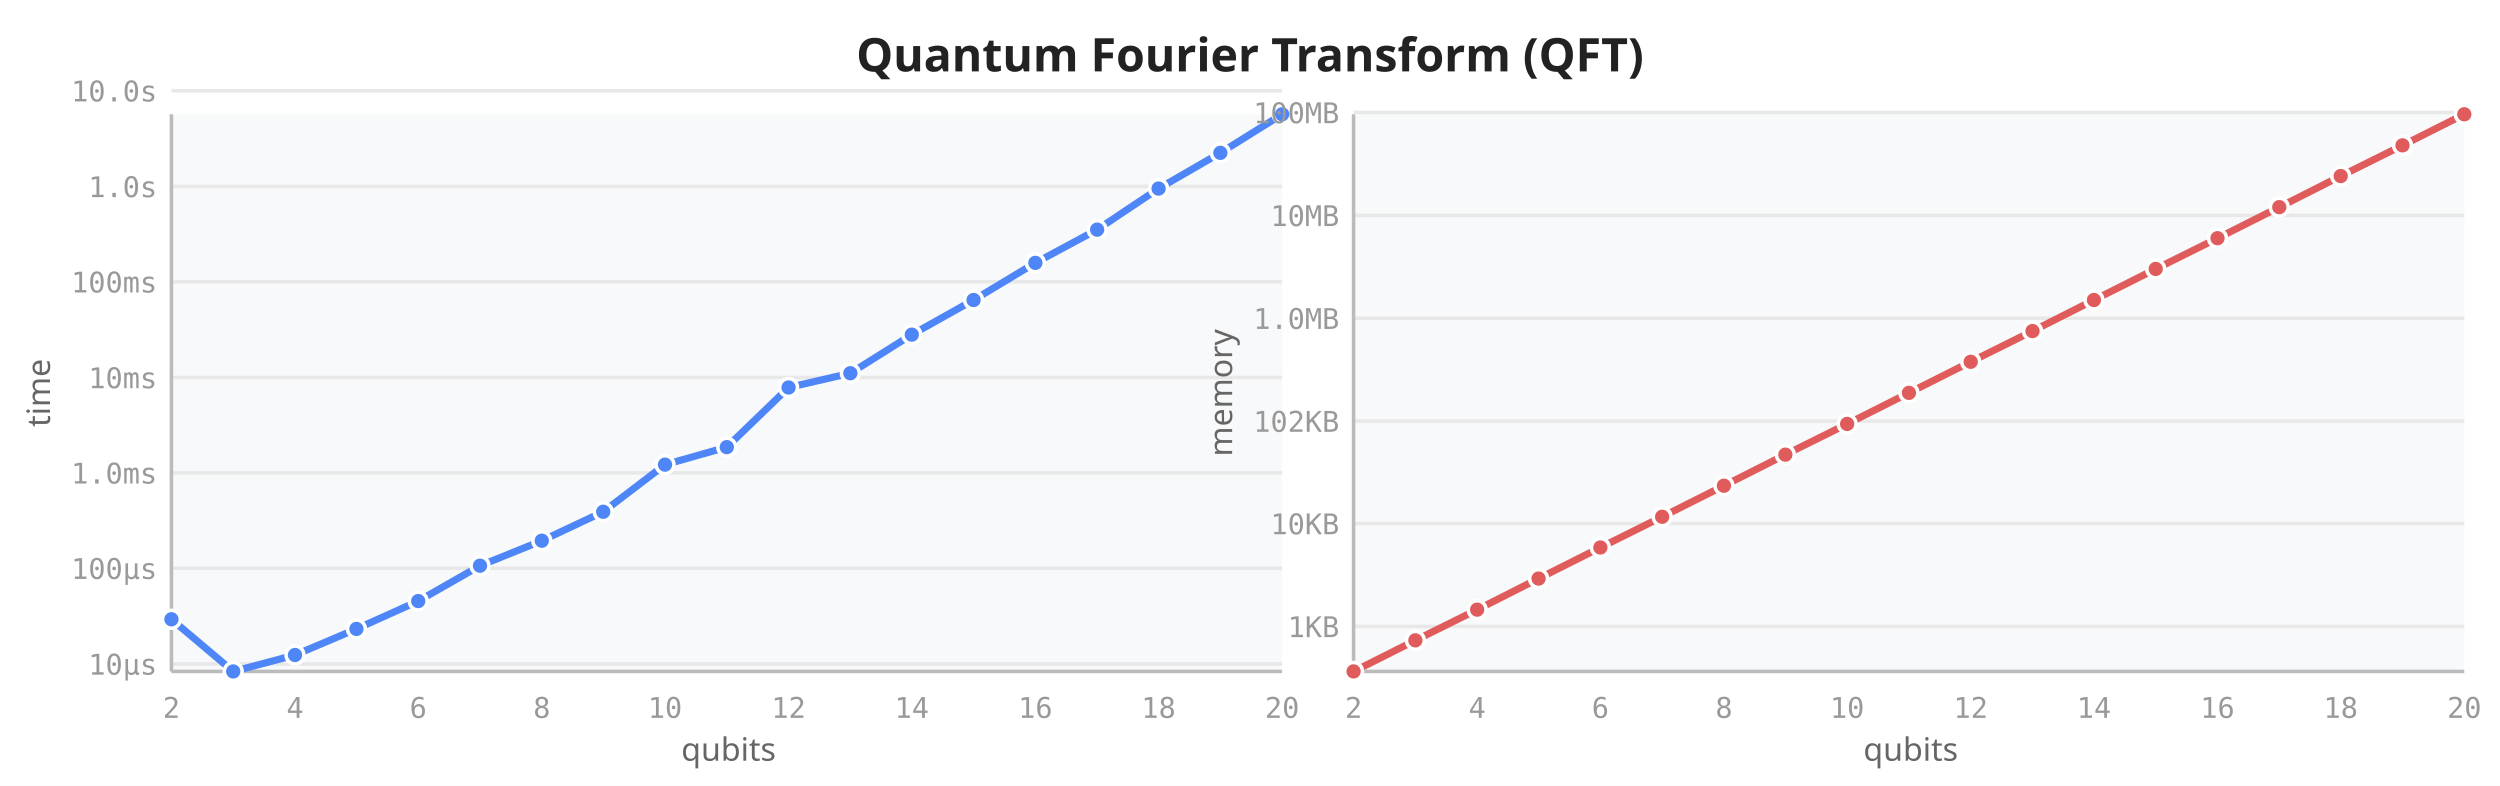
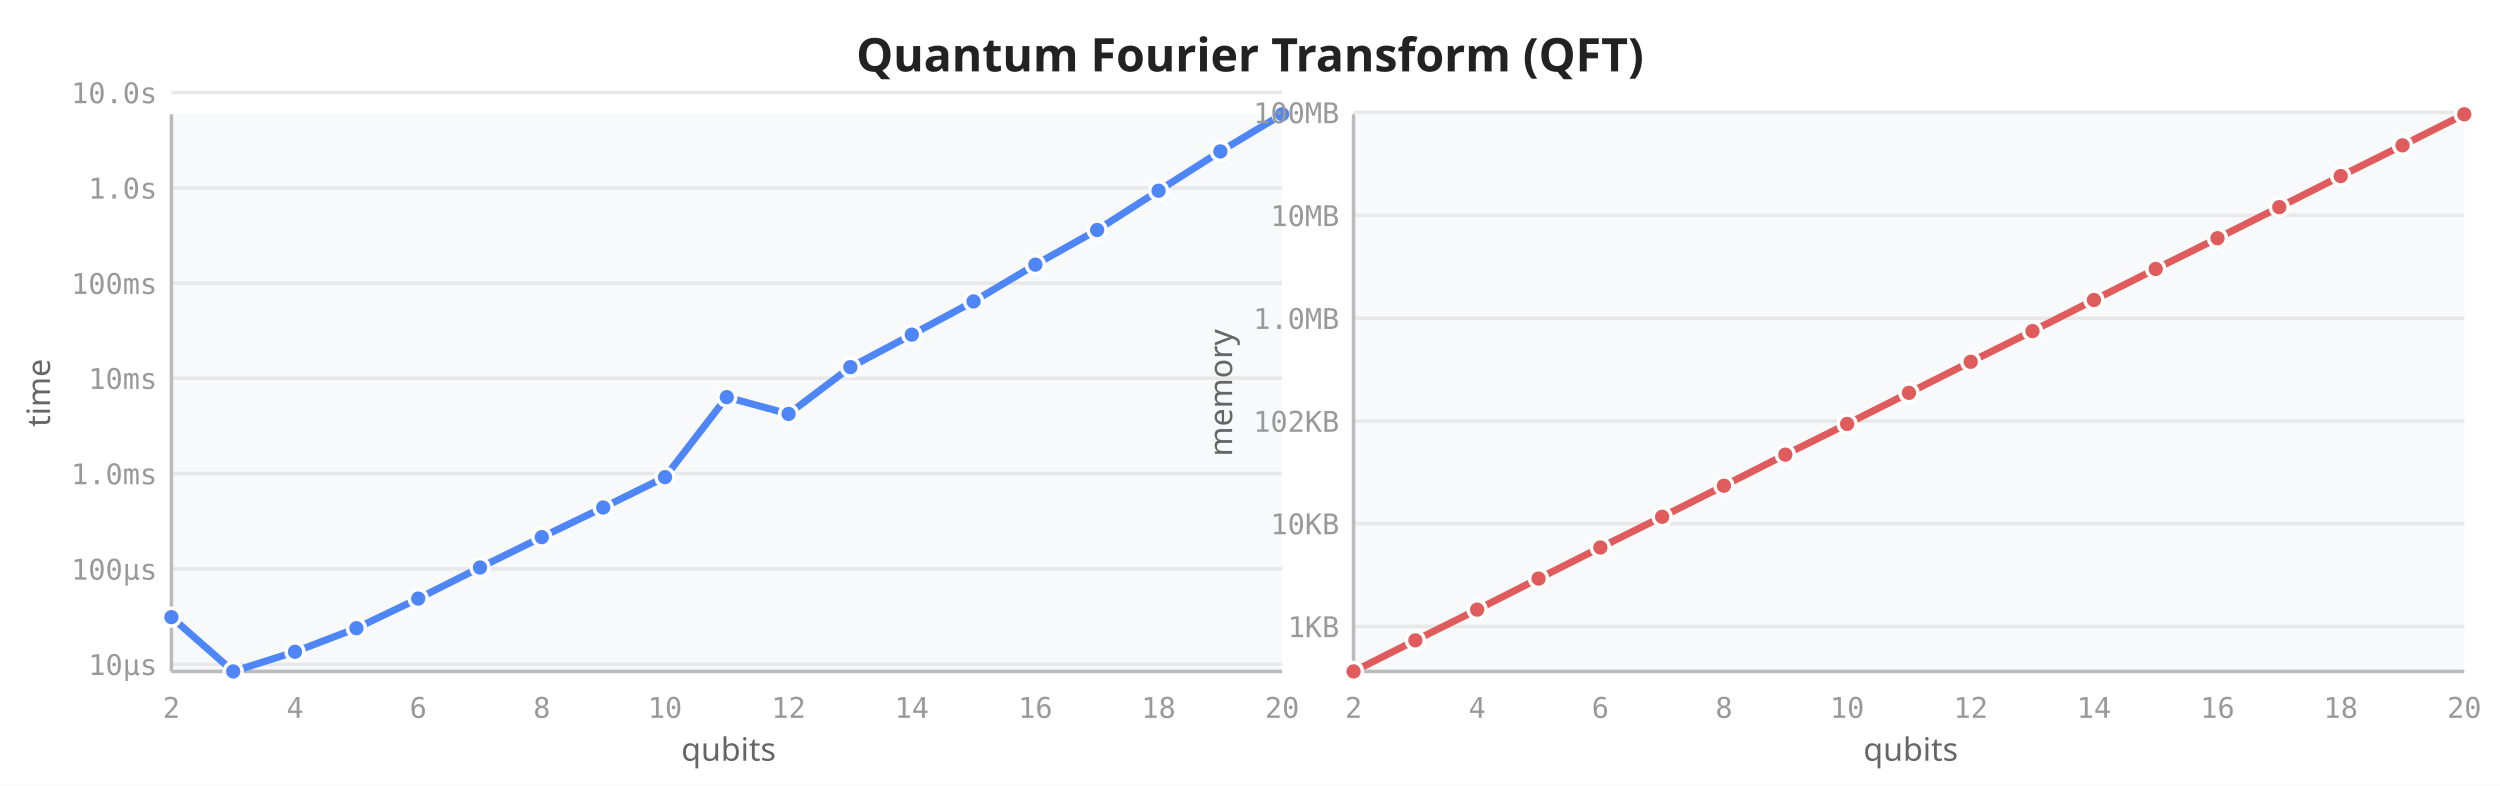
<svg xmlns="http://www.w3.org/2000/svg" viewBox="0 0 700 220" width="700" height="220">
  <rect width="700" height="220" fill="white" />
  <text x="350" y="20" text-anchor="middle" font-size="13" font-weight="600" fill="#222" font-family="sans-serif">Quantum Fourier Transform (QFT)</text>
  <rect x="48" y="32" width="311" height="156" fill="#f8f9fa" rx="2" />
-   <line x1="48" y1="185.9" x2="359" y2="185.9" stroke="#e8e8e8" stroke-width="1" />
-   <line x1="48" y1="159.1" x2="359" y2="159.1" stroke="#e8e8e8" stroke-width="1" />
-   <line x1="48" y1="132.4" x2="359" y2="132.4" stroke="#e8e8e8" stroke-width="1" />
-   <line x1="48" y1="105.7" x2="359" y2="105.7" stroke="#e8e8e8" stroke-width="1" />
-   <line x1="48" y1="78.9" x2="359" y2="78.9" stroke="#e8e8e8" stroke-width="1" />
-   <line x1="48" y1="52.2" x2="359" y2="52.2" stroke="#e8e8e8" stroke-width="1" />
-   <line x1="48" y1="25.4" x2="359" y2="25.4" stroke="#e8e8e8" stroke-width="1" />
+   <line x1="48" y1="186.0" x2="359" y2="186.0" stroke="#e8e8e8" stroke-width="1" />
+   <line x1="48" y1="159.3" x2="359" y2="159.3" stroke="#e8e8e8" stroke-width="1" />
+   <line x1="48" y1="132.6" x2="359" y2="132.6" stroke="#e8e8e8" stroke-width="1" />
+   <line x1="48" y1="105.9" x2="359" y2="105.9" stroke="#e8e8e8" stroke-width="1" />
+   <line x1="48" y1="79.3" x2="359" y2="79.3" stroke="#e8e8e8" stroke-width="1" />
+   <line x1="48" y1="52.6" x2="359" y2="52.6" stroke="#e8e8e8" stroke-width="1" />
+   <line x1="48" y1="25.9" x2="359" y2="25.9" stroke="#e8e8e8" stroke-width="1" />
  <line x1="48" y1="32" x2="48" y2="188" stroke="#bbb" stroke-width="1" />
  <line x1="48" y1="188" x2="359" y2="188" stroke="#bbb" stroke-width="1" />
  <text x="48.0" y="201" text-anchor="middle" font-size="8" fill="#999" font-family="monospace">2</text>
  <text x="82.6" y="201" text-anchor="middle" font-size="8" fill="#999" font-family="monospace">4</text>
  <text x="117.1" y="201" text-anchor="middle" font-size="8" fill="#999" font-family="monospace">6</text>
  <text x="151.7" y="201" text-anchor="middle" font-size="8" fill="#999" font-family="monospace">8</text>
  <text x="186.2" y="201" text-anchor="middle" font-size="8" fill="#999" font-family="monospace">10</text>
  <text x="220.8" y="201" text-anchor="middle" font-size="8" fill="#999" font-family="monospace">12</text>
  <text x="255.3" y="201" text-anchor="middle" font-size="8" fill="#999" font-family="monospace">14</text>
  <text x="289.9" y="201" text-anchor="middle" font-size="8" fill="#999" font-family="monospace">16</text>
  <text x="324.4" y="201" text-anchor="middle" font-size="8" fill="#999" font-family="monospace">18</text>
  <text x="359.0" y="201" text-anchor="middle" font-size="8" fill="#999" font-family="monospace">20</text>
-   <text x="44" y="188.9" text-anchor="end" font-size="8" fill="#999" font-family="monospace">10µs</text>
-   <text x="44" y="162.1" text-anchor="end" font-size="8" fill="#999" font-family="monospace">100µs</text>
-   <text x="44" y="135.4" text-anchor="end" font-size="8" fill="#999" font-family="monospace">1.0ms</text>
-   <text x="44" y="108.7" text-anchor="end" font-size="8" fill="#999" font-family="monospace">10ms</text>
-   <text x="44" y="81.9" text-anchor="end" font-size="8" fill="#999" font-family="monospace">100ms</text>
-   <text x="44" y="55.2" text-anchor="end" font-size="8" fill="#999" font-family="monospace">1.0s</text>
-   <text x="44" y="28.4" text-anchor="end" font-size="8" fill="#999" font-family="monospace">10.0s</text>
+   <text x="44" y="189.0" text-anchor="end" font-size="8" fill="#999" font-family="monospace">10µs</text>
+   <text x="44" y="162.3" text-anchor="end" font-size="8" fill="#999" font-family="monospace">100µs</text>
+   <text x="44" y="135.6" text-anchor="end" font-size="8" fill="#999" font-family="monospace">1.0ms</text>
+   <text x="44" y="108.9" text-anchor="end" font-size="8" fill="#999" font-family="monospace">10ms</text>
+   <text x="44" y="82.3" text-anchor="end" font-size="8" fill="#999" font-family="monospace">100ms</text>
+   <text x="44" y="55.6" text-anchor="end" font-size="8" fill="#999" font-family="monospace">1.0s</text>
+   <text x="44" y="28.9" text-anchor="end" font-size="8" fill="#999" font-family="monospace">10.0s</text>
  <text transform="translate(14,110) rotate(-90)" text-anchor="middle" font-size="9" fill="#666" font-family="sans-serif">time</text>
  <text x="204" y="213" text-anchor="middle" font-size="9" fill="#666" font-family="sans-serif">qubits</text>
-   <path d="M48.0,173.4 L65.3,188.0 L82.6,183.4 L99.8,176.1 L117.1,168.3 L134.4,158.4 L151.7,151.4 L168.9,143.3 L186.2,130.1 L203.5,125.2 L220.8,108.5 L238.1,104.5 L255.3,93.7 L272.6,84.0 L289.9,73.6 L307.2,64.3 L324.4,52.8 L341.7,42.8 L359.0,32.0" fill="none" stroke="#4f86f7" stroke-width="2" stroke-linejoin="round" stroke-linecap="round" />
-   <circle cx="48.0" cy="173.4" r="2.5" fill="#4f86f7" stroke="white" stroke-width="1" />
+   <path d="M48.0,172.8 L65.3,188.0 L82.6,182.5 L99.8,175.9 L117.1,167.6 L134.4,158.9 L151.7,150.4 L168.9,142.1 L186.2,133.6 L203.5,111.2 L220.8,115.9 L238.1,102.8 L255.3,93.7 L272.6,84.4 L289.9,74.1 L307.2,64.4 L324.4,53.4 L341.7,42.4 L359.0,32.0" fill="none" stroke="#4f86f7" stroke-width="2" stroke-linejoin="round" stroke-linecap="round" />
+   <circle cx="48.0" cy="172.8" r="2.5" fill="#4f86f7" stroke="white" stroke-width="1" />
  <circle cx="65.3" cy="188.0" r="2.5" fill="#4f86f7" stroke="white" stroke-width="1" />
-   <circle cx="82.6" cy="183.4" r="2.5" fill="#4f86f7" stroke="white" stroke-width="1" />
-   <circle cx="99.8" cy="176.1" r="2.5" fill="#4f86f7" stroke="white" stroke-width="1" />
-   <circle cx="117.1" cy="168.3" r="2.5" fill="#4f86f7" stroke="white" stroke-width="1" />
-   <circle cx="134.4" cy="158.4" r="2.5" fill="#4f86f7" stroke="white" stroke-width="1" />
-   <circle cx="151.7" cy="151.4" r="2.5" fill="#4f86f7" stroke="white" stroke-width="1" />
-   <circle cx="168.9" cy="143.3" r="2.5" fill="#4f86f7" stroke="white" stroke-width="1" />
-   <circle cx="186.2" cy="130.1" r="2.5" fill="#4f86f7" stroke="white" stroke-width="1" />
-   <circle cx="203.5" cy="125.2" r="2.5" fill="#4f86f7" stroke="white" stroke-width="1" />
-   <circle cx="220.8" cy="108.5" r="2.5" fill="#4f86f7" stroke="white" stroke-width="1" />
-   <circle cx="238.1" cy="104.5" r="2.5" fill="#4f86f7" stroke="white" stroke-width="1" />
+   <circle cx="82.6" cy="182.5" r="2.5" fill="#4f86f7" stroke="white" stroke-width="1" />
+   <circle cx="99.8" cy="175.9" r="2.5" fill="#4f86f7" stroke="white" stroke-width="1" />
+   <circle cx="117.1" cy="167.6" r="2.5" fill="#4f86f7" stroke="white" stroke-width="1" />
+   <circle cx="134.4" cy="158.9" r="2.5" fill="#4f86f7" stroke="white" stroke-width="1" />
+   <circle cx="151.7" cy="150.4" r="2.5" fill="#4f86f7" stroke="white" stroke-width="1" />
+   <circle cx="168.9" cy="142.1" r="2.5" fill="#4f86f7" stroke="white" stroke-width="1" />
+   <circle cx="186.2" cy="133.6" r="2.5" fill="#4f86f7" stroke="white" stroke-width="1" />
+   <circle cx="203.5" cy="111.2" r="2.5" fill="#4f86f7" stroke="white" stroke-width="1" />
+   <circle cx="220.8" cy="115.9" r="2.5" fill="#4f86f7" stroke="white" stroke-width="1" />
+   <circle cx="238.1" cy="102.8" r="2.5" fill="#4f86f7" stroke="white" stroke-width="1" />
  <circle cx="255.3" cy="93.7" r="2.5" fill="#4f86f7" stroke="white" stroke-width="1" />
-   <circle cx="272.6" cy="84.0" r="2.5" fill="#4f86f7" stroke="white" stroke-width="1" />
-   <circle cx="289.9" cy="73.6" r="2.5" fill="#4f86f7" stroke="white" stroke-width="1" />
-   <circle cx="307.2" cy="64.3" r="2.5" fill="#4f86f7" stroke="white" stroke-width="1" />
-   <circle cx="324.4" cy="52.8" r="2.5" fill="#4f86f7" stroke="white" stroke-width="1" />
-   <circle cx="341.7" cy="42.8" r="2.5" fill="#4f86f7" stroke="white" stroke-width="1" />
+   <circle cx="272.6" cy="84.4" r="2.5" fill="#4f86f7" stroke="white" stroke-width="1" />
+   <circle cx="289.9" cy="74.1" r="2.5" fill="#4f86f7" stroke="white" stroke-width="1" />
+   <circle cx="307.2" cy="64.4" r="2.5" fill="#4f86f7" stroke="white" stroke-width="1" />
+   <circle cx="324.4" cy="53.4" r="2.5" fill="#4f86f7" stroke="white" stroke-width="1" />
+   <circle cx="341.7" cy="42.4" r="2.5" fill="#4f86f7" stroke="white" stroke-width="1" />
  <circle cx="359.0" cy="32.0" r="2.5" fill="#4f86f7" stroke="white" stroke-width="1" />
  <rect x="379" y="32" width="311" height="156" fill="#f8f9fa" rx="2" />
  <line x1="379" y1="175.4" x2="690" y2="175.4" stroke="#e8e8e8" stroke-width="1" />
  <line x1="379" y1="146.6" x2="690" y2="146.6" stroke="#e8e8e8" stroke-width="1" />
  <line x1="379" y1="117.9" x2="690" y2="117.9" stroke="#e8e8e8" stroke-width="1" />
  <line x1="379" y1="89.1" x2="690" y2="89.1" stroke="#e8e8e8" stroke-width="1" />
  <line x1="379" y1="60.3" x2="690" y2="60.3" stroke="#e8e8e8" stroke-width="1" />
  <line x1="379" y1="31.5" x2="690" y2="31.5" stroke="#e8e8e8" stroke-width="1" />
  <line x1="379" y1="32" x2="379" y2="188" stroke="#bbb" stroke-width="1" />
  <line x1="379" y1="188" x2="690" y2="188" stroke="#bbb" stroke-width="1" />
  <text x="379.0" y="201" text-anchor="middle" font-size="8" fill="#999" font-family="monospace">2</text>
  <text x="413.6" y="201" text-anchor="middle" font-size="8" fill="#999" font-family="monospace">4</text>
  <text x="448.1" y="201" text-anchor="middle" font-size="8" fill="#999" font-family="monospace">6</text>
  <text x="482.7" y="201" text-anchor="middle" font-size="8" fill="#999" font-family="monospace">8</text>
  <text x="517.2" y="201" text-anchor="middle" font-size="8" fill="#999" font-family="monospace">10</text>
  <text x="551.8" y="201" text-anchor="middle" font-size="8" fill="#999" font-family="monospace">12</text>
  <text x="586.3" y="201" text-anchor="middle" font-size="8" fill="#999" font-family="monospace">14</text>
  <text x="620.9" y="201" text-anchor="middle" font-size="8" fill="#999" font-family="monospace">16</text>
  <text x="655.4" y="201" text-anchor="middle" font-size="8" fill="#999" font-family="monospace">18</text>
  <text x="690.0" y="201" text-anchor="middle" font-size="8" fill="#999" font-family="monospace">20</text>
  <text x="375" y="178.4" text-anchor="end" font-size="8" fill="#999" font-family="monospace">1KB</text>
  <text x="375" y="149.6" text-anchor="end" font-size="8" fill="#999" font-family="monospace">10KB</text>
  <text x="375" y="120.9" text-anchor="end" font-size="8" fill="#999" font-family="monospace">102KB</text>
  <text x="375" y="92.1" text-anchor="end" font-size="8" fill="#999" font-family="monospace">1.0MB</text>
  <text x="375" y="63.3" text-anchor="end" font-size="8" fill="#999" font-family="monospace">10MB</text>
  <text x="375" y="34.5" text-anchor="end" font-size="8" fill="#999" font-family="monospace">100MB</text>
  <text transform="translate(345,110) rotate(-90)" text-anchor="middle" font-size="9" fill="#666" font-family="sans-serif">memory</text>
  <text x="535" y="213" text-anchor="middle" font-size="9" fill="#666" font-family="sans-serif">qubits</text>
  <path d="M379.0,188.0 L396.3,179.3 L413.6,170.7 L430.8,162.0 L448.1,153.3 L465.4,144.7 L482.7,136.0 L499.9,127.3 L517.2,118.7 L534.5,110.0 L551.8,101.3 L569.1,92.7 L586.3,84.0 L603.6,75.3 L620.9,66.7 L638.2,58.0 L655.4,49.3 L672.7,40.7 L690.0,32.0" fill="none" stroke="#e05c5c" stroke-width="2" stroke-linejoin="round" stroke-linecap="round" />
  <circle cx="379.0" cy="188.0" r="2.5" fill="#e05c5c" stroke="white" stroke-width="1" />
  <circle cx="396.3" cy="179.3" r="2.5" fill="#e05c5c" stroke="white" stroke-width="1" />
  <circle cx="413.6" cy="170.7" r="2.5" fill="#e05c5c" stroke="white" stroke-width="1" />
  <circle cx="430.8" cy="162.0" r="2.5" fill="#e05c5c" stroke="white" stroke-width="1" />
  <circle cx="448.1" cy="153.3" r="2.5" fill="#e05c5c" stroke="white" stroke-width="1" />
  <circle cx="465.4" cy="144.7" r="2.5" fill="#e05c5c" stroke="white" stroke-width="1" />
  <circle cx="482.7" cy="136.0" r="2.5" fill="#e05c5c" stroke="white" stroke-width="1" />
  <circle cx="499.9" cy="127.3" r="2.5" fill="#e05c5c" stroke="white" stroke-width="1" />
  <circle cx="517.2" cy="118.7" r="2.5" fill="#e05c5c" stroke="white" stroke-width="1" />
  <circle cx="534.5" cy="110.0" r="2.5" fill="#e05c5c" stroke="white" stroke-width="1" />
  <circle cx="551.8" cy="101.3" r="2.5" fill="#e05c5c" stroke="white" stroke-width="1" />
  <circle cx="569.1" cy="92.7" r="2.5" fill="#e05c5c" stroke="white" stroke-width="1" />
  <circle cx="586.3" cy="84.0" r="2.5" fill="#e05c5c" stroke="white" stroke-width="1" />
  <circle cx="603.6" cy="75.3" r="2.5" fill="#e05c5c" stroke="white" stroke-width="1" />
  <circle cx="620.9" cy="66.7" r="2.5" fill="#e05c5c" stroke="white" stroke-width="1" />
  <circle cx="638.2" cy="58.0" r="2.5" fill="#e05c5c" stroke="white" stroke-width="1" />
  <circle cx="655.4" cy="49.3" r="2.5" fill="#e05c5c" stroke="white" stroke-width="1" />
  <circle cx="672.7" cy="40.7" r="2.5" fill="#e05c5c" stroke="white" stroke-width="1" />
  <circle cx="690.0" cy="32.0" r="2.5" fill="#e05c5c" stroke="white" stroke-width="1" />
</svg>
